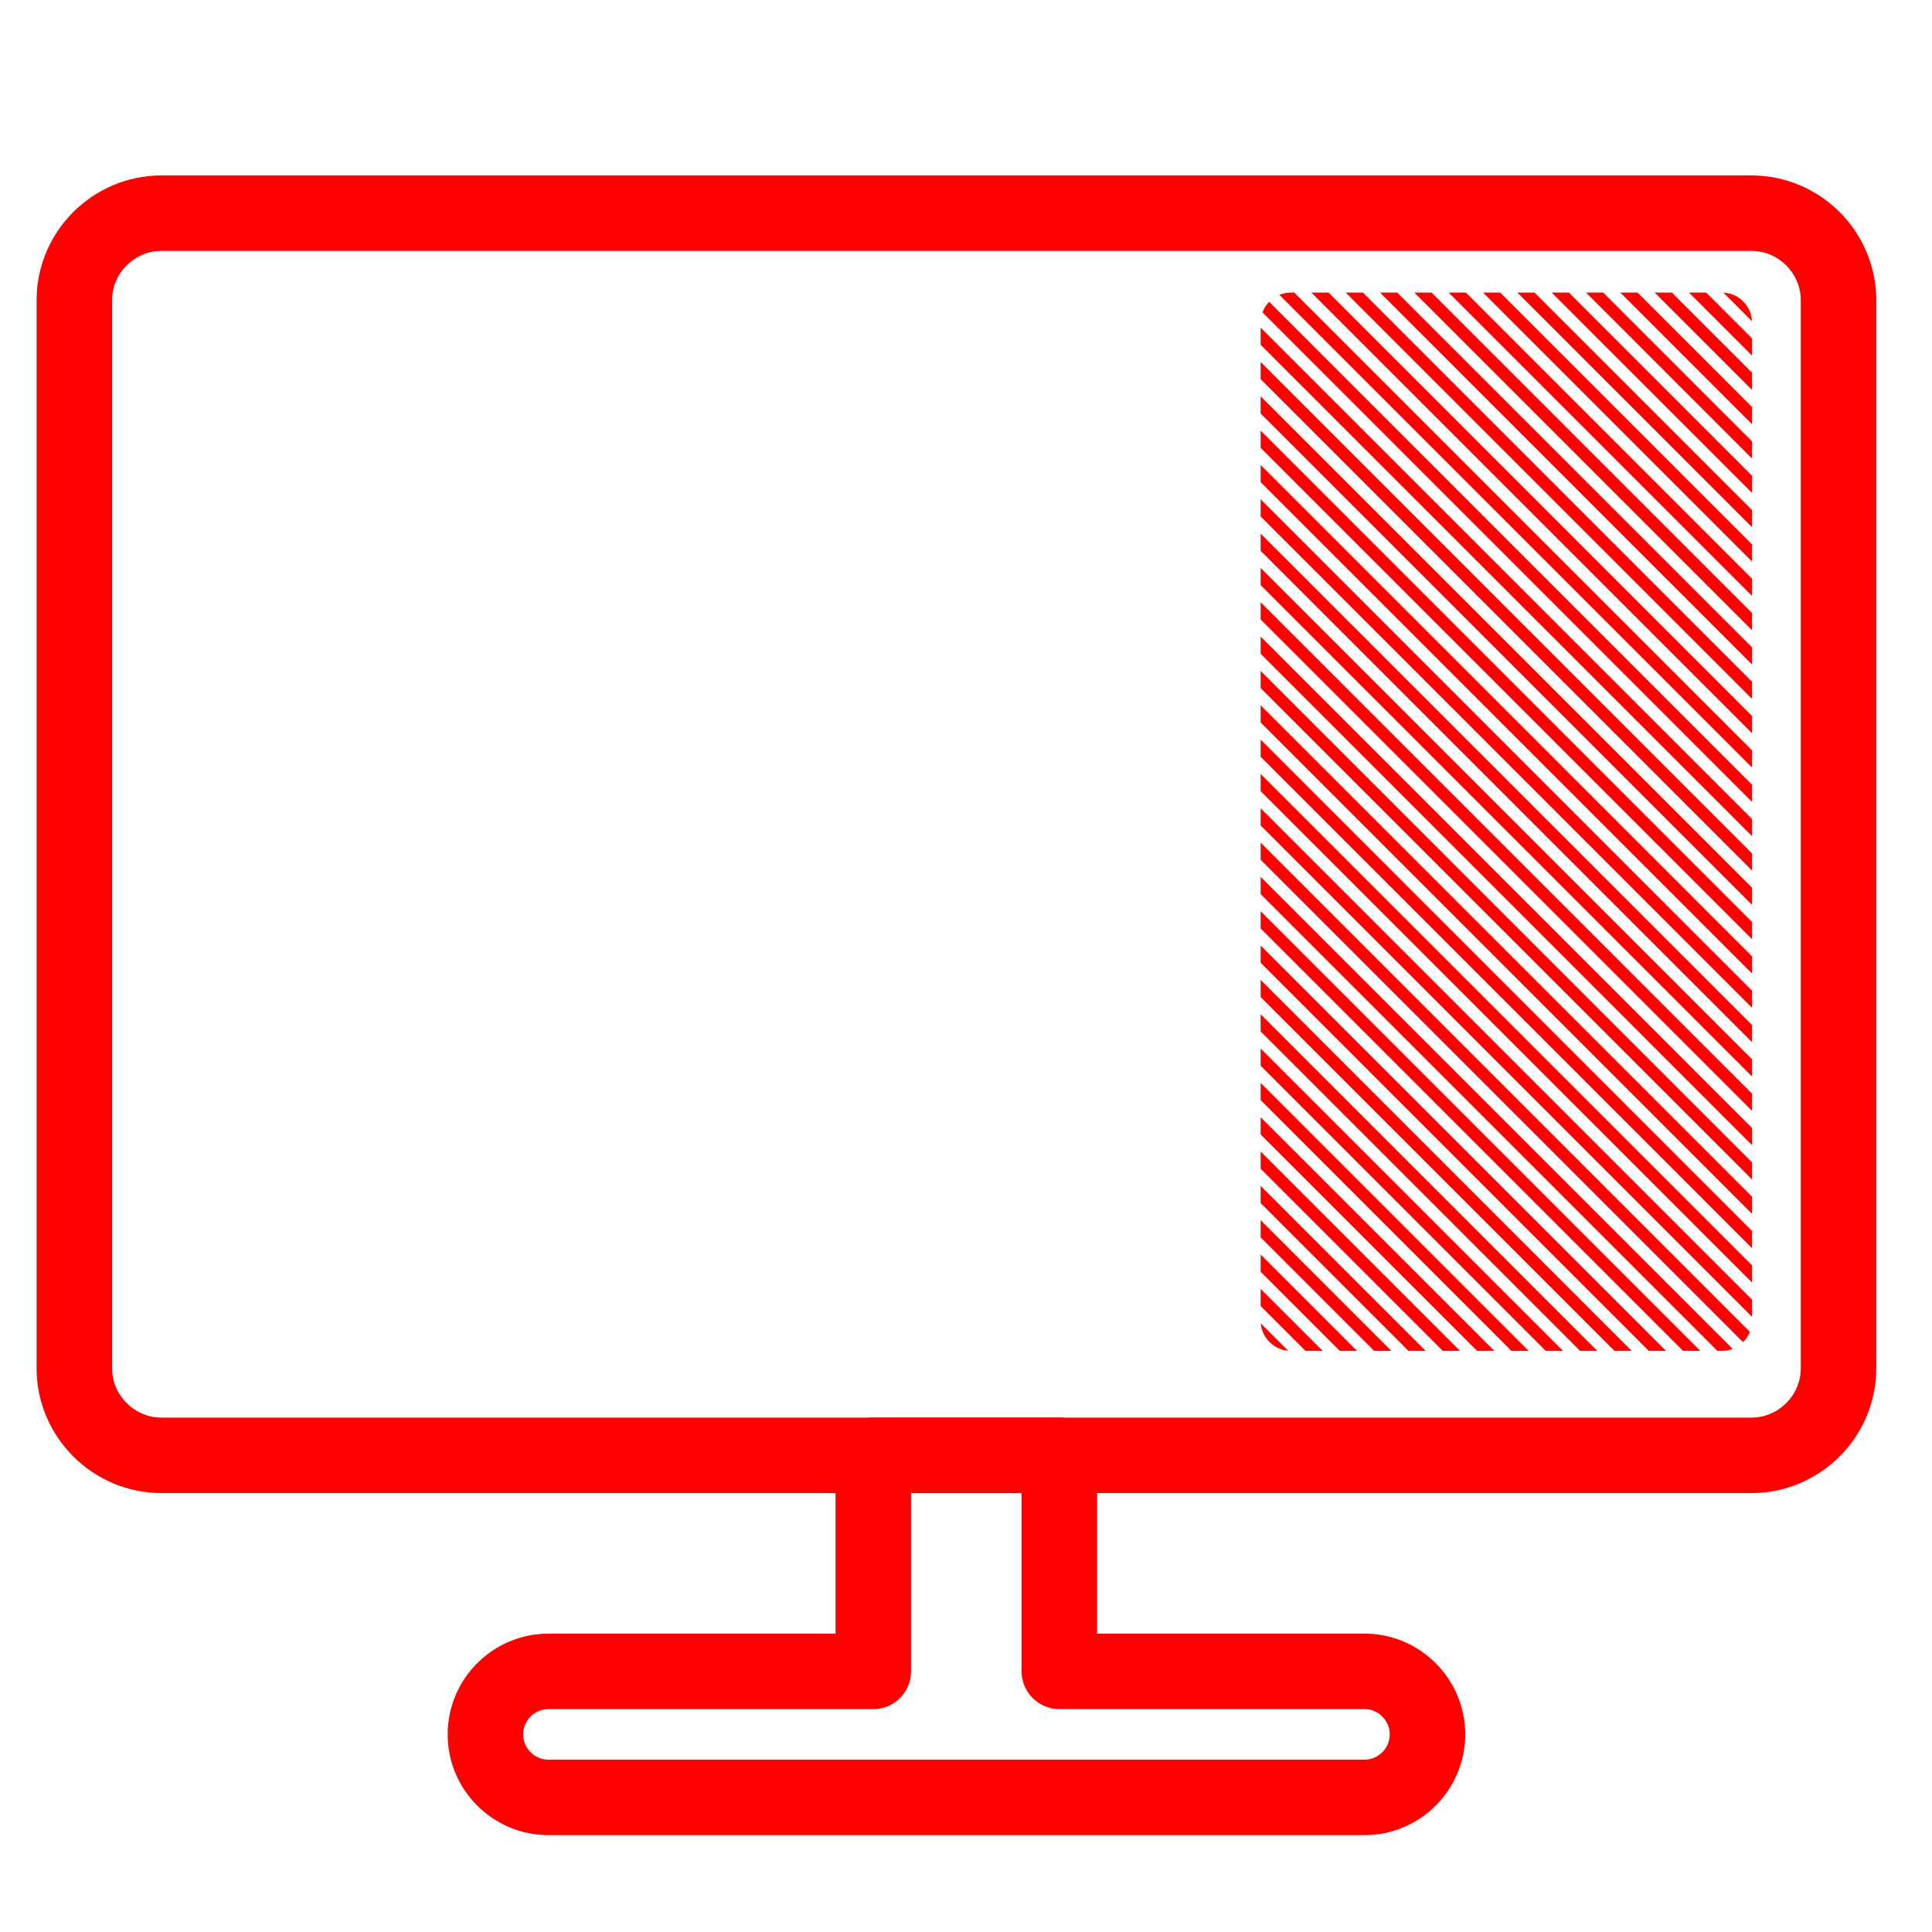
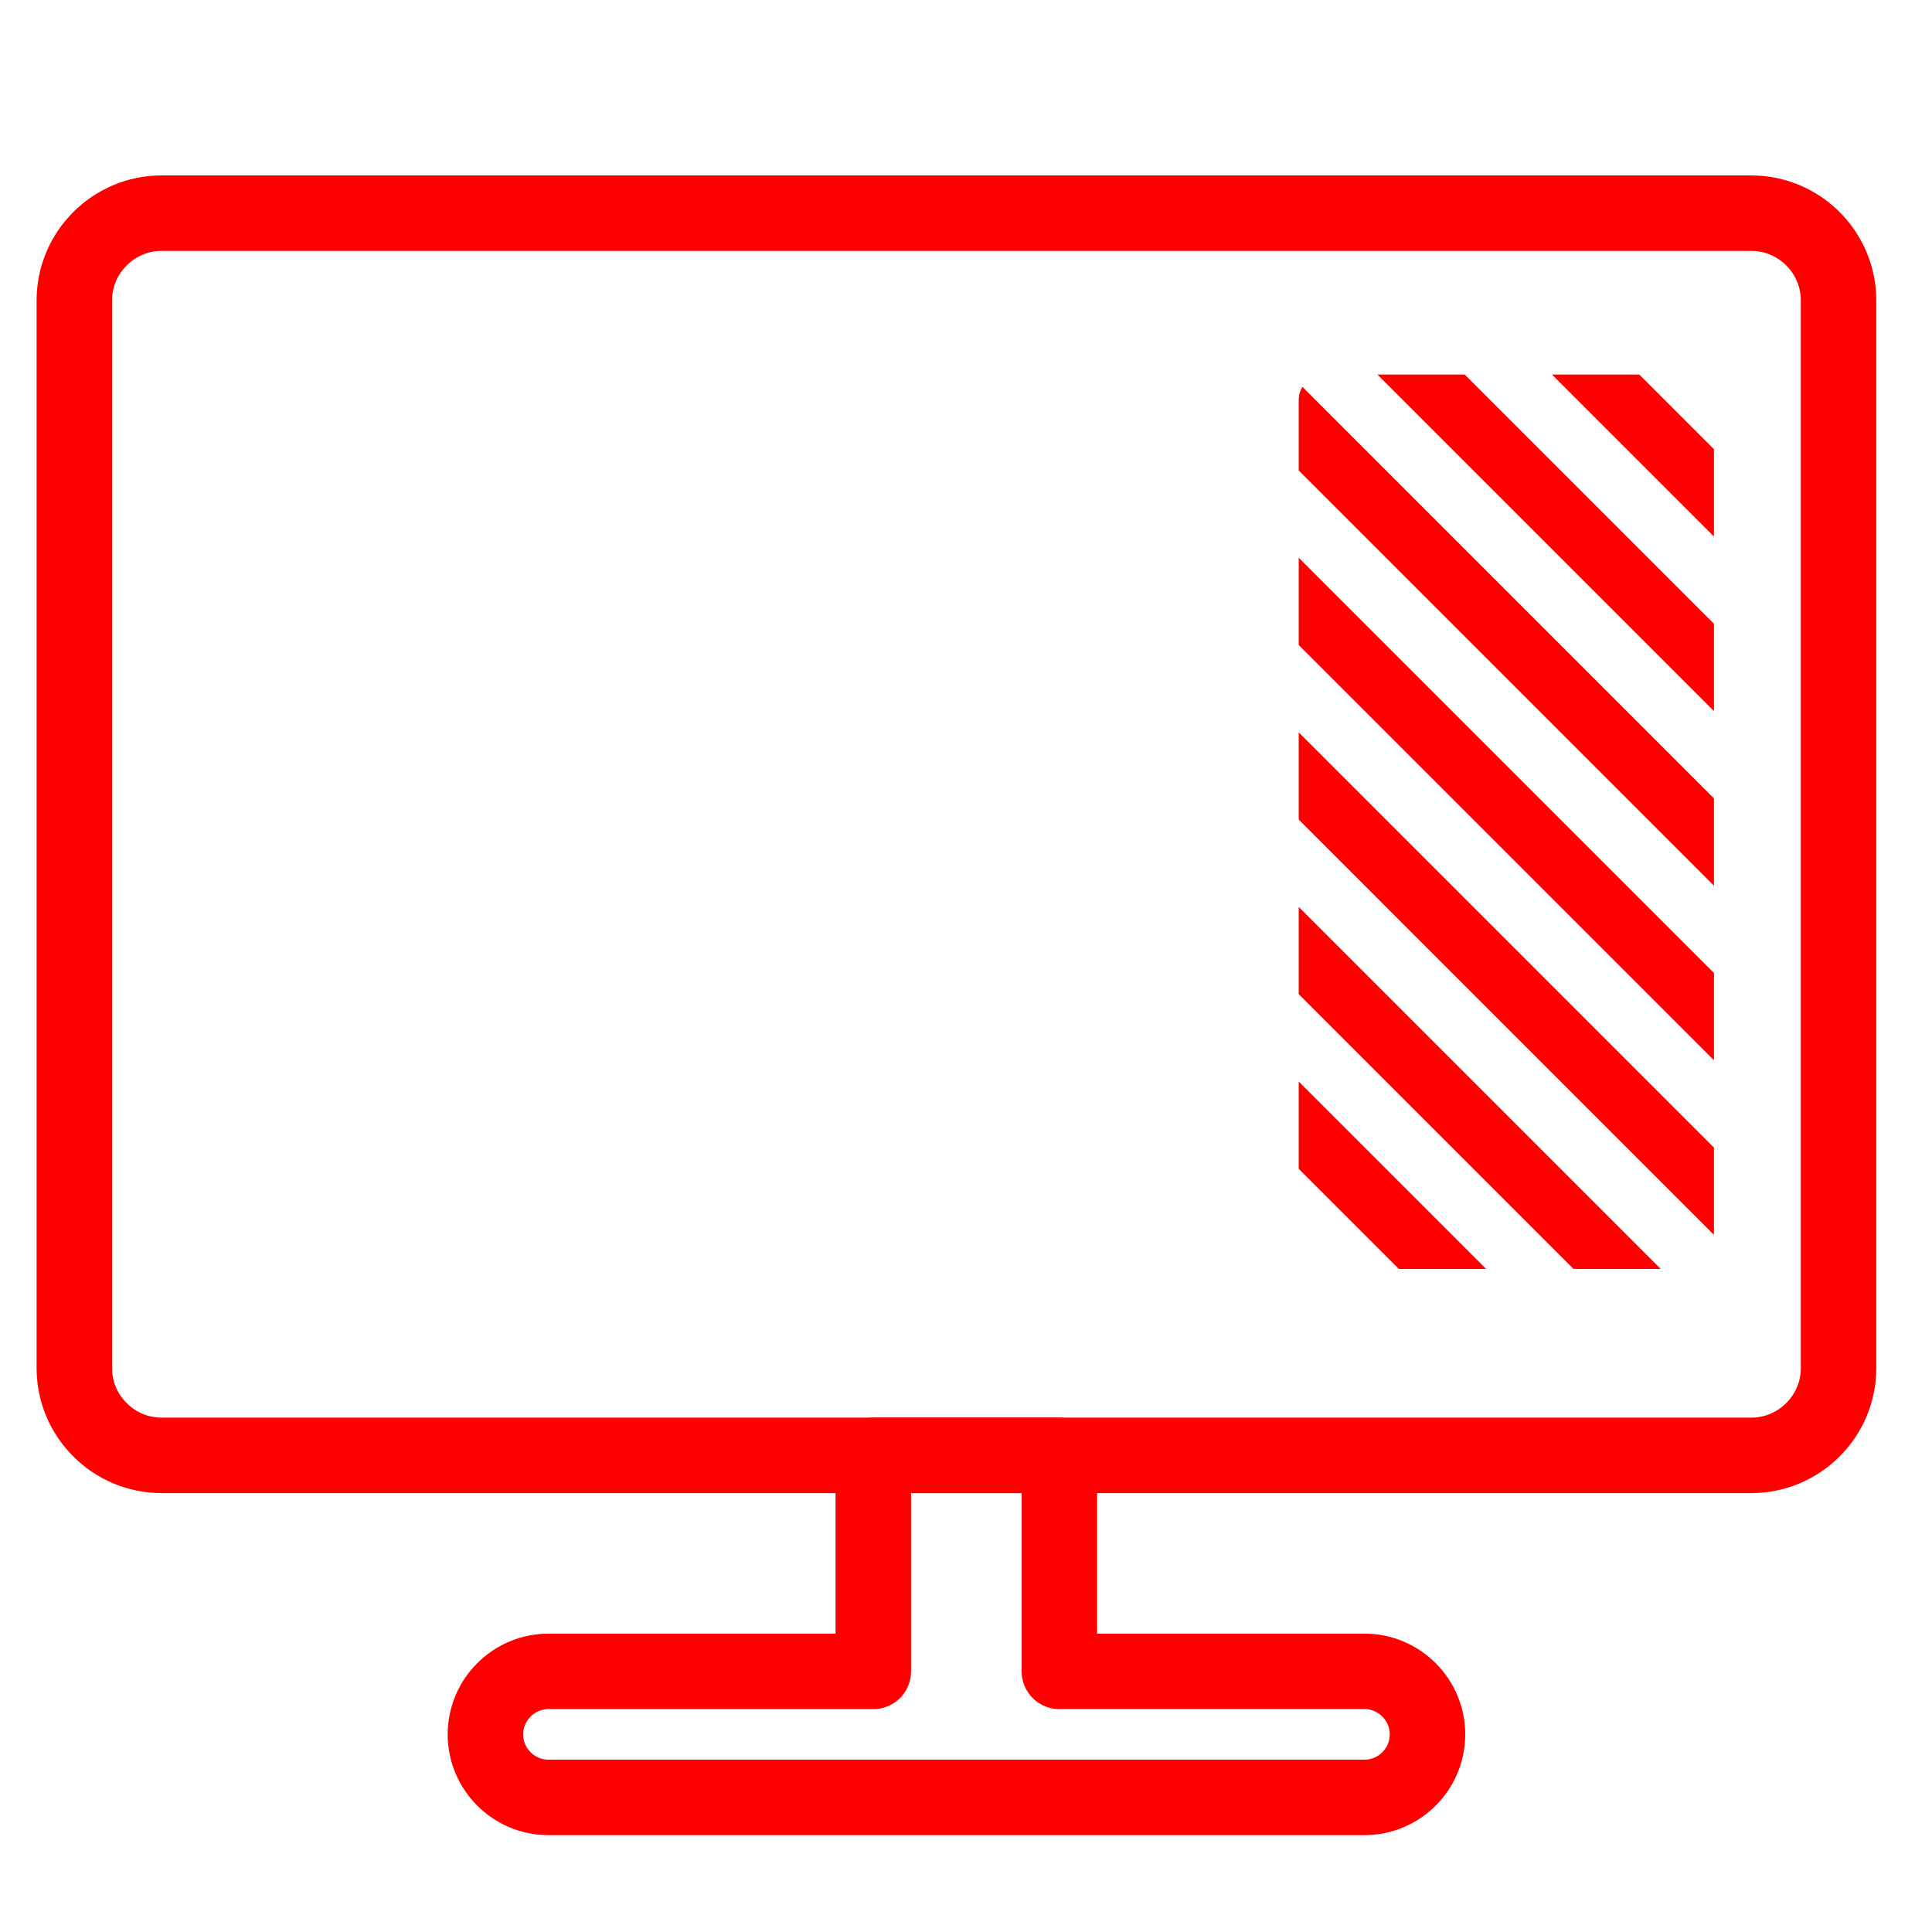
<svg xmlns="http://www.w3.org/2000/svg" xmlns:xlink="http://www.w3.org/1999/xlink" version="1.1" id="Calque_2" x="0px" y="0px" width="128px" height="128px" viewBox="0 0 128 128" enable-background="new 0 0 128 128" xml:space="preserve">
  <path fill="none" stroke="#FF0000" stroke-width="5" stroke-linecap="round" stroke-linejoin="round" stroke-miterlimit="10" d="  M116.034,96.421H10.7c-3.177,0-5.775-2.601-5.775-5.774V19.898c0-3.177,2.598-5.775,5.775-5.775h105.334  c3.177,0,5.774,2.598,5.774,5.775v70.749C121.811,93.82,119.211,96.421,116.034,96.421z" />
  <path fill="none" stroke="#FF0000" stroke-width="5" stroke-linecap="round" stroke-linejoin="round" stroke-miterlimit="10" d="  M90.402,110.732H70.186V96.421H57.859v14.313H36.333c-2.297,0-4.173,1.877-4.173,4.175c0,2.296,1.876,4.174,4.173,4.174h54.069  c2.298,0,4.174-1.878,4.174-4.174C94.575,112.611,92.699,110.732,90.402,110.732z" />
  <g>
-     <defs>
-       <path id="SVGID_1_" d="M114.076,19.385c1.104,0,2,0.896,2,2V87.5c0,1.104-0.896,2-2,2H85.522c-1.104,0-2-0.896-2-2V21.385    c0-1.104,0.896-2,2-2H114.076z" />
-     </defs>
-     <clipPath id="SVGID_2_">
-       <use xlink:href="#SVGID_1_" overflow="visible" />
-     </clipPath>
-     <g id="XMLID_21_" clip-path="url(#SVGID_2_)">
-       <polygon id="XMLID_1063_" fill="#FF0000" points="56.522,89.098 56.924,89.5 58.062,89.5 56.522,87.961   " />
-       <polygon id="XMLID_1064_" fill="#FF0000" points="56.522,86.824 59.199,89.5 60.336,89.5 56.522,85.686   " />
-       <polygon id="XMLID_1065_" fill="#FF0000" points="56.522,84.549 61.474,89.5 62.61,89.5 56.522,83.412   " />
-       <polygon id="XMLID_1066_" fill="#FF0000" points="56.522,82.275 63.748,89.5 64.885,89.5 56.522,81.139   " />
-       <polygon id="XMLID_1067_" fill="#FF0000" points="56.522,80 66.022,89.5 67.159,89.5 56.522,78.863   " />
-       <polygon id="XMLID_1068_" fill="#FF0000" points="56.522,77.725 68.298,89.5 69.435,89.5 56.522,76.588   " />
-       <polygon id="XMLID_1069_" fill="#FF0000" points="56.522,75.451 70.571,89.5 71.709,89.5 56.522,74.313   " />
-       <polygon id="XMLID_1070_" fill="#FF0000" points="56.522,73.176 72.846,89.5 73.983,89.5 56.522,72.039   " />
-       <polygon id="XMLID_1071_" fill="#FF0000" points="56.522,70.902 75.12,89.5 76.257,89.5 56.522,69.766   " />
-       <polygon id="XMLID_1072_" fill="#FF0000" points="56.522,68.627 77.395,89.5 78.531,89.5 56.522,67.49   " />
-       <polygon id="XMLID_1073_" fill="#FF0000" points="56.522,66.354 79.668,89.5 80.806,89.5 56.522,65.217   " />
-       <polygon id="XMLID_1074_" fill="#FF0000" points="56.522,64.08 81.942,89.5 83.08,89.5 56.522,62.941   " />
-       <polygon id="XMLID_1075_" fill="#FF0000" points="56.522,61.805 84.218,89.5 85.354,89.5 56.522,60.668   " />
-       <polygon id="XMLID_1076_" fill="#FF0000" points="56.522,59.529 86.493,89.5 87.63,89.5 56.522,58.393   " />
-       <polygon id="XMLID_1077_" fill="#FF0000" points="56.522,57.254 88.768,89.5 89.904,89.5 56.522,56.117   " />
-       <polygon id="XMLID_1078_" fill="#FF0000" points="56.522,54.98 91.041,89.5 92.179,89.5 56.522,53.844   " />
-       <polygon id="XMLID_1079_" fill="#FF0000" points="56.522,52.706 93.315,89.5 94.453,89.5 56.522,51.569   " />
-       <polygon id="XMLID_1080_" fill="#FF0000" points="56.522,50.432 95.59,89.5 96.727,89.5 56.522,49.294   " />
-       <polygon id="XMLID_1081_" fill="#FF0000" points="56.522,48.158 97.864,89.5 99.001,89.5 56.522,47.021   " />
-       <polygon id="XMLID_1082_" fill="#FF0000" points="56.522,45.883 100.138,89.5 101.275,89.5 56.522,44.746   " />
-       <polygon id="XMLID_1083_" fill="#FF0000" points="56.522,43.608 102.412,89.5 103.55,89.5 56.522,42.472   " />
-       <polygon id="XMLID_1084_" fill="#FF0000" points="56.522,41.334 104.688,89.5 105.824,89.5 56.522,40.197   " />
-       <polygon id="XMLID_1085_" fill="#FF0000" points="56.522,39.06 106.963,89.5 108.1,89.5 56.522,37.923   " />
-       <polygon id="XMLID_1086_" fill="#FF0000" points="56.522,36.785 109.237,89.5 110.374,89.5 56.522,35.648   " />
-       <polygon id="XMLID_1087_" fill="#FF0000" points="56.522,34.511 111.511,89.5 112.648,89.5 56.522,33.374   " />
-       <polygon id="XMLID_1088_" fill="#FF0000" points="56.522,32.236 113.785,89.5 114.923,89.5 56.522,31.099   " />
-       <polygon id="XMLID_1089_" fill="#FF0000" points="56.522,29.962 116.06,89.5 117.196,89.5 56.522,28.825   " />
-       <polygon id="XMLID_1090_" fill="#FF0000" points="56.522,27.688 118.334,89.5 119.471,89.5 56.522,26.551   " />
-       <polygon id="XMLID_1091_" fill="#FF0000" points="56.522,25.413 120.607,89.5 121.745,89.5 56.522,24.276   " />
-       <polygon id="XMLID_1092_" fill="#FF0000" points="56.522,23.138 122.882,89.5 124.02,89.5 56.522,22.001   " />
-       <polygon id="XMLID_1093_" fill="#FF0000" points="56.522,20.864 125.158,89.5 126.295,89.5 56.522,19.727   " />
-       <polygon id="XMLID_1094_" fill="#FF0000" points="128,88.932 57.091,18.021 56.522,18.021 56.522,18.59 127.433,89.5 128,89.5       " />
-       <polygon id="XMLID_1095_" fill="#FF0000" points="128,86.658 59.365,18.021 58.228,18.021 128,87.795   " />
-       <polygon id="XMLID_1096_" fill="#FF0000" points="128,84.381 61.639,18.021 60.502,18.021 128,85.52   " />
-       <polygon id="XMLID_1097_" fill="#FF0000" points="128,82.107 63.914,18.021 62.777,18.021 128,83.244   " />
-       <polygon id="XMLID_1098_" fill="#FF0000" points="128,79.834 66.189,18.021 65.052,18.021 128,80.971   " />
-       <polygon id="XMLID_1099_" fill="#FF0000" points="128,77.559 68.463,18.021 67.325,18.021 128,78.695   " />
-       <polygon id="XMLID_1100_" fill="#FF0000" points="128,75.285 70.737,18.021 69.6,18.021 128,76.422   " />
-       <polygon id="XMLID_1101_" fill="#FF0000" points="128,73.01 73.012,18.021 71.874,18.021 128,74.148   " />
-       <polygon id="XMLID_1102_" fill="#FF0000" points="128,70.736 75.285,18.021 74.148,18.021 128,71.873   " />
-       <polygon id="XMLID_1103_" fill="#FF0000" points="128,68.463 77.561,18.021 76.424,18.021 128,69.6   " />
-       <polygon id="XMLID_1104_" fill="#FF0000" points="128,66.188 79.835,18.021 78.698,18.021 128,67.324   " />
-       <polygon id="XMLID_1105_" fill="#FF0000" points="128,63.912 82.11,18.021 80.973,18.021 128,65.049   " />
-       <polygon id="XMLID_1106_" fill="#FF0000" points="128,61.637 84.385,18.021 83.247,18.021 128,62.775   " />
-       <polygon id="XMLID_1107_" fill="#FF0000" points="128,59.363 86.658,18.021 85.521,18.021 128,60.5   " />
-       <polygon id="XMLID_1108_" fill="#FF0000" points="128,57.089 88.933,18.021 87.796,18.021 128,58.227   " />
-       <polygon id="XMLID_1109_" fill="#FF0000" points="128,54.814 91.207,18.021 90.069,18.021 128,55.951   " />
-       <polygon id="XMLID_1110_" fill="#FF0000" points="128,52.54 93.481,18.021 92.344,18.021 128,53.677   " />
-       <polygon id="XMLID_1111_" fill="#FF0000" points="128,50.266 95.755,18.021 94.618,18.021 128,51.403   " />
-       <polygon id="XMLID_1112_" fill="#FF0000" points="128,47.991 98.03,18.021 96.894,18.021 128,49.128   " />
-       <polygon id="XMLID_1113_" fill="#FF0000" points="128,45.717 100.306,18.021 99.169,18.021 128,46.854   " />
-       <polygon id="XMLID_1114_" fill="#FF0000" points="128,43.443 102.58,18.021 101.442,18.021 128,44.58   " />
-       <polygon id="XMLID_1115_" fill="#FF0000" points="128,41.168 104.854,18.021 103.717,18.021 128,42.305   " />
-       <polygon id="XMLID_1116_" fill="#FF0000" points="128,38.893 107.128,18.021 105.991,18.021 128,40.03   " />
-       <polygon id="XMLID_1117_" fill="#FF0000" points="128,36.619 109.402,18.021 108.266,18.021 128,37.756   " />
-       <polygon id="XMLID_1118_" fill="#FF0000" points="128,34.345 111.677,18.021 110.539,18.021 128,35.482   " />
-       <polygon id="XMLID_1119_" fill="#FF0000" points="128,32.07 113.951,18.021 112.813,18.021 128,33.208   " />
-       <polygon id="XMLID_1120_" fill="#FF0000" points="128,29.796 116.225,18.021 115.088,18.021 128,30.933   " />
-       <polygon id="XMLID_1121_" fill="#FF0000" points="128,27.521 118.501,18.021 117.364,18.021 128,28.658   " />
-       <polygon id="XMLID_1122_" fill="#FF0000" points="128,25.247 120.775,18.021 119.639,18.021 128,26.384   " />
-       <polygon id="XMLID_1123_" fill="#FF0000" points="128,22.973 123.05,18.021 121.912,18.021 128,24.109   " />
-       <polygon id="XMLID_1124_" fill="#FF0000" points="128,20.698 125.324,18.021 124.187,18.021 128,21.835   " />
-       <polygon id="XMLID_1125_" fill="#FF0000" points="128,18.423 127.598,18.021 126.461,18.021 128,19.561   " />
+     <g>
+       <defs>
+         <path id="SVGID_1_" d="M111.865,24.814c0.933,0,1.689,0.758,1.689,1.69V82.38c0,0.933-0.757,1.69-1.689,1.69H87.732     c-0.933,0-1.689-0.758-1.689-1.69V26.505c0-0.933,0.757-1.69,1.689-1.69H111.865z" />
+       </defs>
+       <clipPath id="SVGID_2_">
+         <use xlink:href="#SVGID_1_" overflow="visible" />
+       </clipPath>
+       <g id="XMLID_21_" clip-path="url(#SVGID_2_)">
+         <polygon id="XMLID_1063_" fill="#FF0000" points="42.636,242.224 44.68,244.27 50.468,244.27 42.636,236.443    " />
+         <polygon id="XMLID_1064_" fill="#FF0000" points="42.636,230.662 56.252,244.27 62.032,244.27 42.636,224.872    " />
+         <polygon id="XMLID_1065_" fill="#FF0000" points="42.636,219.09 67.82,244.27 73.595,244.27 42.636,213.311    " />
+         <polygon id="XMLID_1066_" fill="#FF0000" points="42.636,207.53 79.384,244.27 85.165,244.27 42.636,201.748    " />
+         <polygon id="XMLID_1067_" fill="#FF0000" points="42.636,195.958 90.945,244.27 96.731,244.27 42.636,190.179    " />
+         <polygon id="XMLID_1068_" fill="#FF0000" points="42.636,184.388 102.521,244.27 108.307,244.27 42.636,178.606    " />
+         <polygon id="XMLID_1069_" fill="#FF0000" points="42.636,172.825 114.077,244.27 119.869,244.27 42.636,167.035    " />
+         <polygon id="XMLID_1070_" fill="#FF0000" points="42.636,161.254 125.648,244.27 131.431,244.27 42.636,155.474    " />
+         <polygon id="XMLID_1071_" fill="#FF0000" points="42.636,149.693 137.216,244.27 142.996,244.27 42.636,143.911    " />
+         <polygon id="XMLID_1072_" fill="#FF0000" points="42.636,138.122 148.782,244.27 154.563,244.27 42.636,132.341    " />
+         <polygon id="XMLID_1073_" fill="#FF0000" points="42.636,126.56 160.344,244.27 166.134,244.27 42.636,120.779    " />
+         <polygon id="XMLID_1074_" fill="#FF0000" points="42.636,114.998 171.904,244.27 177.695,244.27 42.636,109.205    " />
+         <polygon id="XMLID_1075_" fill="#FF0000" points="42.636,103.43 183.481,244.27 189.256,244.27 42.636,97.646    " />
+         <polygon id="XMLID_1076_" fill="#FF0000" points="42.636,91.854 195.053,244.27 200.833,244.27 42.636,86.077    " />
+         <polygon id="XMLID_1077_" fill="#FF0000" points="42.636,80.285 206.618,244.27 212.398,244.27 42.636,74.503    " />
+         <polygon id="XMLID_1078_" fill="#FF0000" points="42.636,68.721 218.181,244.27 223.971,244.27 42.636,62.943    " />
+         <polygon id="XMLID_1079_" fill="#FF0000" points="42.636,57.158 229.741,244.27 235.531,244.27 42.636,51.375    " />
+         <polygon id="XMLID_1080_" fill="#FF0000" points="42.636,45.593 241.313,244.27 247.094,244.27 42.636,39.806    " />
+         <polygon id="XMLID_1081_" fill="#FF0000" points="42.636,34.03 252.874,244.27 258.659,244.27 42.636,28.247    " />
+         <polygon id="XMLID_1082_" fill="#FF0000" points="42.636,22.458 264.445,244.27 270.226,244.27 42.636,16.678    " />
+         <polygon id="XMLID_1083_" fill="#FF0000" points="42.636,10.89 276.006,244.27 281.791,244.27 42.636,5.114    " />
+         <polygon id="XMLID_1084_" fill="#FF0000" points="42.636,-0.675 287.577,244.27 293.359,244.27 42.636,-6.458    " />
+         <polygon id="XMLID_1085_" fill="#FF0000" points="42.636,-12.238 299.148,244.27 304.931,244.27 42.636,-18.021    " />
+         <polygon id="XMLID_1086_" fill="#FF0000" points="42.636,-23.807 310.71,244.27 316.496,244.27 42.636,-29.59    " />
+         <polygon id="XMLID_1087_" fill="#FF0000" points="42.636,-35.374 322.282,244.27 328.063,244.27 42.636,-41.154    " />
+         <polygon id="XMLID_1088_" fill="#FF0000" points="42.636,-46.943 333.844,244.27 339.629,244.27 42.636,-52.723    " />
+         <polygon id="XMLID_1089_" fill="#FF0000" points="42.636,-58.506 345.414,244.27 351.185,244.27 42.636,-64.287    " />
+         <polygon id="XMLID_1090_" fill="#FF0000" points="42.636,-70.07 356.976,244.27 362.756,244.27 42.636,-75.853    " />
+         <polygon id="XMLID_1091_" fill="#FF0000" points="42.636,-81.638 368.537,244.27 374.323,244.27 42.636,-87.422    " />
+         <polygon id="XMLID_1092_" fill="#FF0000" points="42.636,-93.208 380.104,244.27 385.889,244.27 42.636,-98.991    " />
+         <polygon id="XMLID_1093_" fill="#FF0000" points="42.636,-104.771 391.68,244.27 397.461,244.27 42.636,-110.555    " />
+         <polygon id="XMLID_1094_" fill="#FF0000" points="406.131,241.379 45.529,-119.23 42.636,-119.23 42.636,-116.338 403.25,244.27      406.131,244.27    " />
+         <polygon id="XMLID_1095_" fill="#FF0000" points="406.131,229.817 57.095,-119.23 51.313,-119.23 406.131,235.6    " />
+         <polygon id="XMLID_1096_" fill="#FF0000" points="406.131,218.236 68.659,-119.23 62.876,-119.23 406.131,224.028    " />
+         <polygon id="XMLID_1097_" fill="#FF0000" points="406.131,206.675 80.228,-119.23 74.444,-119.23 406.131,212.456    " />
+         <polygon id="XMLID_1098_" fill="#FF0000" points="406.131,195.114 91.799,-119.23 86.019,-119.23 406.131,200.895    " />
+         <polygon id="XMLID_1099_" fill="#FF0000" points="406.131,183.543 103.361,-119.23 97.575,-119.23 406.131,189.323    " />
+         <polygon id="XMLID_1100_" fill="#FF0000" points="406.131,171.981 114.923,-119.23 109.142,-119.23 406.131,177.762    " />
+         <polygon id="XMLID_1101_" fill="#FF0000" points="406.131,160.409 126.493,-119.23 120.708,-119.23 406.131,166.2    " />
+         <polygon id="XMLID_1102_" fill="#FF0000" points="406.131,148.85 138.055,-119.23 132.274,-119.23 406.131,154.63    " />
+         <polygon id="XMLID_1103_" fill="#FF0000" points="406.131,137.287 149.626,-119.23 143.846,-119.23 406.131,143.068    " />
+         <polygon id="XMLID_1104_" fill="#FF0000" points="406.131,125.716 161.192,-119.23 155.406,-119.23 406.131,131.496    " />
+         <polygon id="XMLID_1105_" fill="#FF0000" points="406.131,114.145 172.759,-119.23 166.978,-119.23 406.131,119.925    " />
+         <polygon id="XMLID_1106_" fill="#FF0000" points="406.131,102.575 184.331,-119.23 178.545,-119.23 406.131,108.361    " />
+         <polygon id="XMLID_1107_" fill="#FF0000" points="406.131,91.01 195.891,-119.23 190.111,-119.23 406.131,96.793    " />
+         <polygon id="XMLID_1108_" fill="#FF0000" points="406.131,79.445 207.463,-119.23 201.677,-119.23 406.131,85.234    " />
+         <polygon id="XMLID_1109_" fill="#FF0000" points="406.131,67.877 219.024,-119.23 213.233,-119.23 406.131,73.66    " />
+         <polygon id="XMLID_1110_" fill="#FF0000" points="406.131,56.313 230.585,-119.23 224.804,-119.23 406.131,62.094    " />
+         <polygon id="XMLID_1111_" fill="#FF0000" points="406.131,44.749 242.152,-119.23 236.37,-119.23 406.131,50.53    " />
+         <polygon id="XMLID_1112_" fill="#FF0000" points="406.131,33.18 253.718,-119.23 247.947,-119.23 406.131,38.96    " />
+         <polygon id="XMLID_1113_" fill="#FF0000" points="406.131,21.614 265.299,-119.23 259.514,-119.23 406.131,27.397    " />
+         <polygon id="XMLID_1114_" fill="#FF0000" points="406.131,10.05 276.861,-119.23 271.069,-119.23 406.131,15.833    " />
+         <polygon id="XMLID_1115_" fill="#FF0000" points="406.131,-1.519 288.423,-119.23 282.642,-119.23 406.131,4.264    " />
+         <polygon id="XMLID_1116_" fill="#FF0000" points="406.131,-13.088 299.988,-119.23 294.207,-119.23 406.131,-7.307    " />
+         <polygon id="XMLID_1117_" fill="#FF0000" points="406.131,-24.651 311.555,-119.23 305.774,-119.23 406.131,-18.871    " />
+         <polygon id="XMLID_1118_" fill="#FF0000" points="406.131,-36.215 323.126,-119.23 317.335,-119.23 406.131,-30.435    " />
+         <polygon id="XMLID_1119_" fill="#FF0000" points="406.131,-47.787 334.688,-119.23 328.896,-119.23 406.131,-41.999    " />
+         <polygon id="XMLID_1120_" fill="#FF0000" points="406.131,-59.35 346.248,-119.23 340.468,-119.23 406.131,-53.567    " />
+         <polygon id="XMLID_1121_" fill="#FF0000" points="406.131,-70.919 357.825,-119.23 352.039,-119.23 406.131,-65.136    " />
+         <polygon id="XMLID_1122_" fill="#FF0000" points="406.131,-82.483 369.391,-119.23 363.611,-119.23 406.131,-76.703    " />
+         <polygon id="XMLID_1123_" fill="#FF0000" points="406.131,-94.047 380.957,-119.23 375.172,-119.23 406.131,-88.271    " />
+         <polygon id="XMLID_1124_" fill="#FF0000" points="406.131,-105.616 392.524,-119.23 386.743,-119.23 406.131,-99.835    " />
+         <polygon id="XMLID_1125_" fill="#FF0000" points="406.131,-117.187 404.085,-119.23 398.305,-119.23 406.131,-111.398    " />
+       </g>
    </g>
  </g>
</svg>
